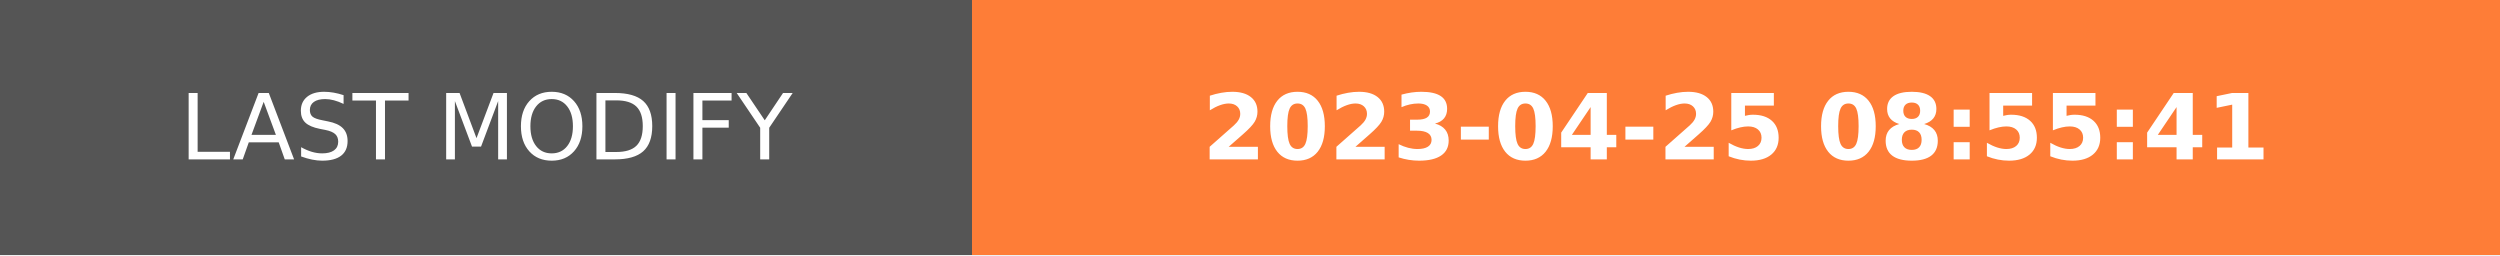
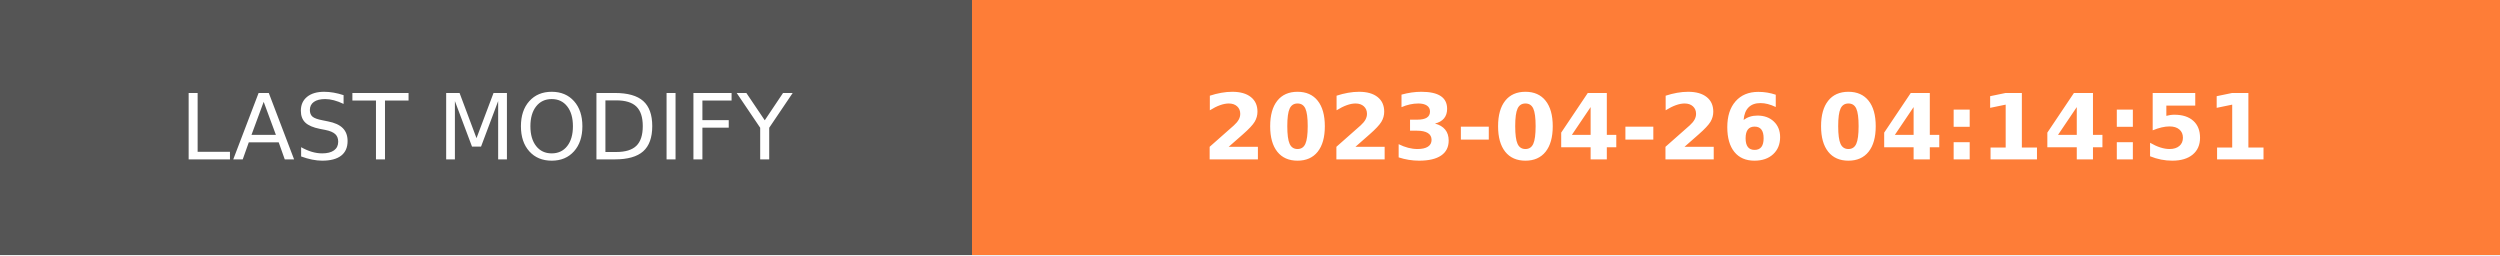
- <svg xmlns="http://www.w3.org/2000/svg" width="274.5" height="28" role="img" aria-label="LAST MODIFY: 2023-04-25 08:55:41">
+ <svg xmlns="http://www.w3.org/2000/svg" width="274.5" height="28" role="img" aria-label="LAST MODIFY: 2023-04-26 04:14:51">
  <g shape-rendering="crispEdges">
    <rect width="106.75" height="28" fill="#555" />
    <rect x="106.75" width="167.75" height="28" fill="#fe7d37" />
  </g>
  <g fill="#fff" text-anchor="middle" font-family="Verdana,Geneva,DejaVu Sans,sans-serif" text-rendering="geometricPrecision" font-size="100">
    <text transform="scale(.1)" x="533.75" y="175" textLength="827.5" fill="#fff">LAST MODIFY</text>
-     <text transform="scale(.1)" x="1906.25" y="175" textLength="1437.5" fill="#fff" font-weight="bold">2023-04-25 08:55:41</text>
+     <text transform="scale(.1)" x="1906.25" y="175" textLength="1437.5" fill="#fff" font-weight="bold">2023-04-26 04:14:51</text>
  </g>
</svg>
